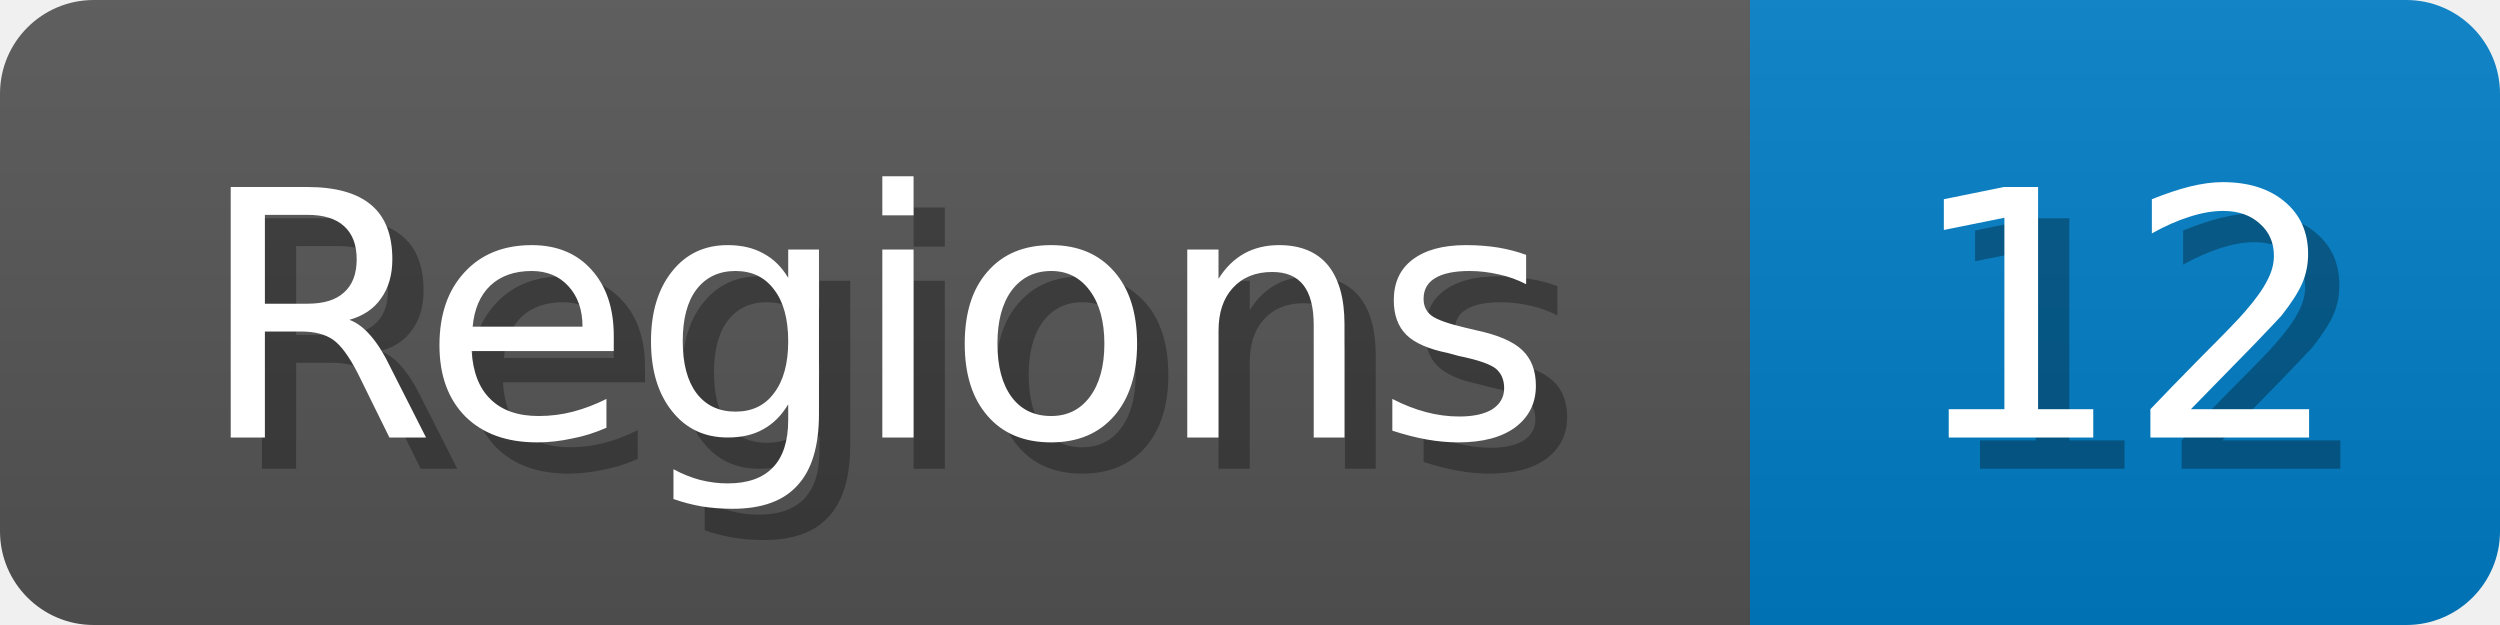
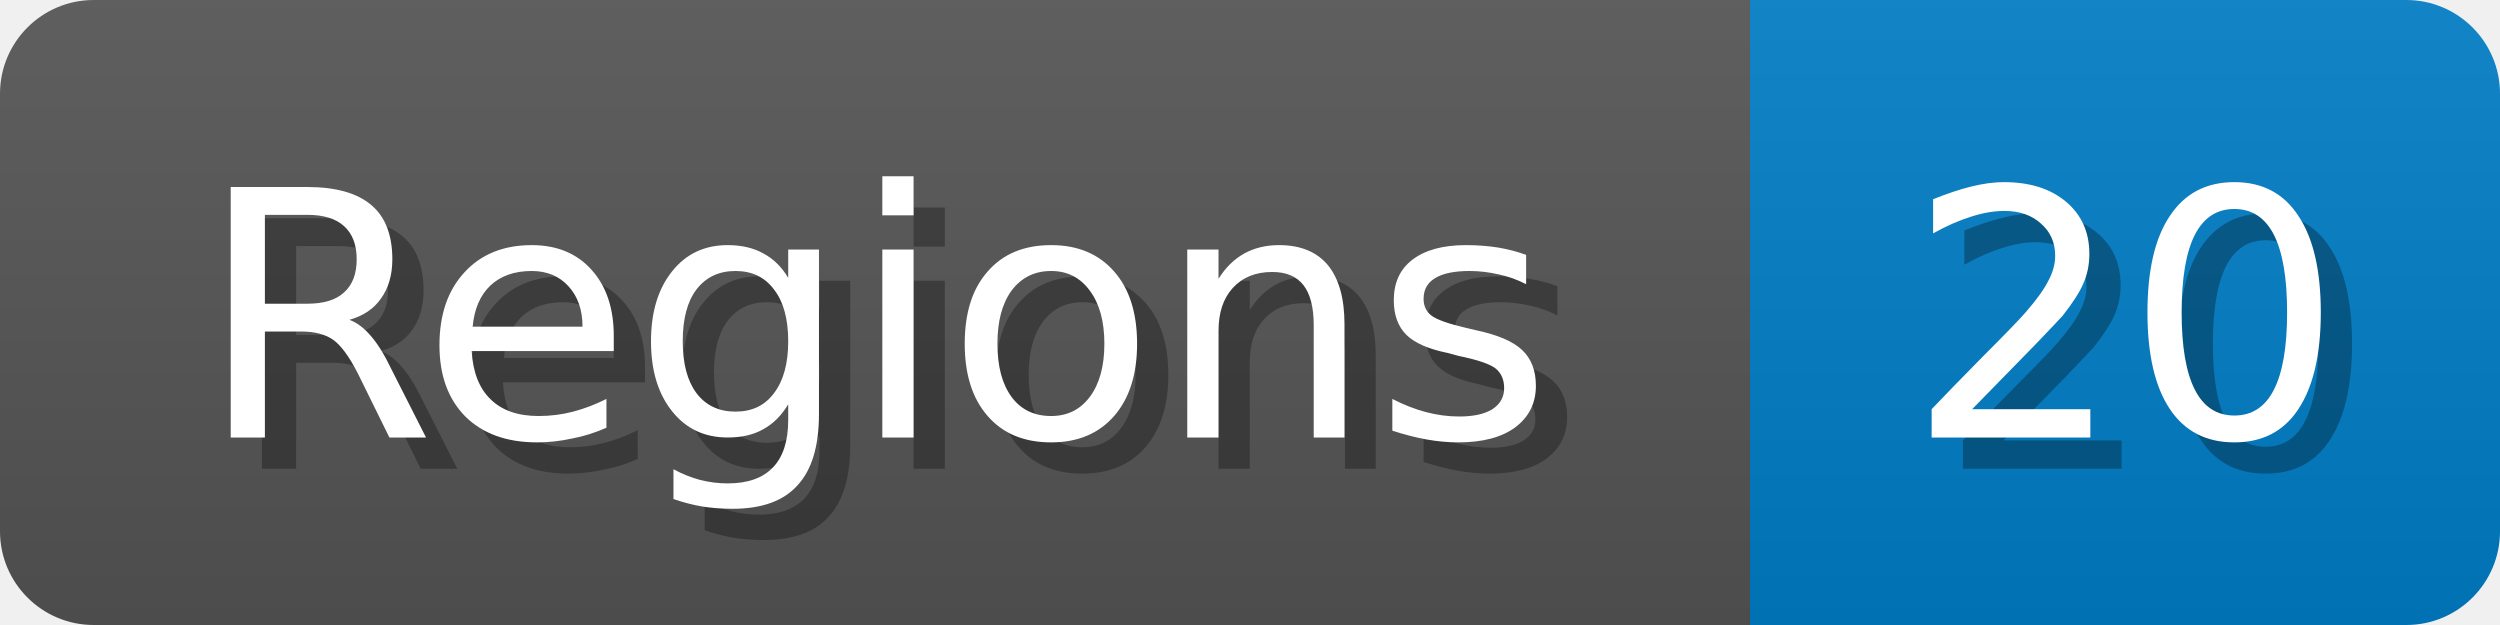
<svg xmlns="http://www.w3.org/2000/svg" width="80" height="20">
  <linearGradient id="b" x2="0" y2="100%">
    <stop offset="0" stop-color="#bbb" stop-opacity=".1" />
    <stop offset="1" stop-opacity=".1" />
  </linearGradient>
  <mask id="anybadge_1">
    <rect width="80" height="20" rx="3" fill="#fff" />
  </mask>
  <g mask="url(#anybadge_1)">
    <path fill="#555" d="M0 0h56v20H0z" />
    <path fill="#007ec6" d="M56 0h24v20H56z" />
    <path fill="url(#b)" d="M0 0h80v20H0z" />
  </g>
  <g fill="#fff" text-anchor="middle" font-family="DejaVu Sans,Verdana,Geneva,sans-serif" font-size="11">
    <text x="29.0" y="15" fill="#010101" fill-opacity=".3">Regions</text>
    <text x="28.0" y="14">Regions</text>
  </g>
  <g fill="#fff" text-anchor="middle" font-family="DejaVu Sans,Verdana,Geneva,sans-serif" font-size="11">
-     <text x="69.0" y="15" fill="#010101" fill-opacity=".3">12</text>
-     <text x="68.0" y="14">12</text>
+     <text x="69.0" y="15" fill="#010101" fill-opacity=".3">20</text>
+     <text x="68.0" y="14">20</text>
  </g>
</svg>
